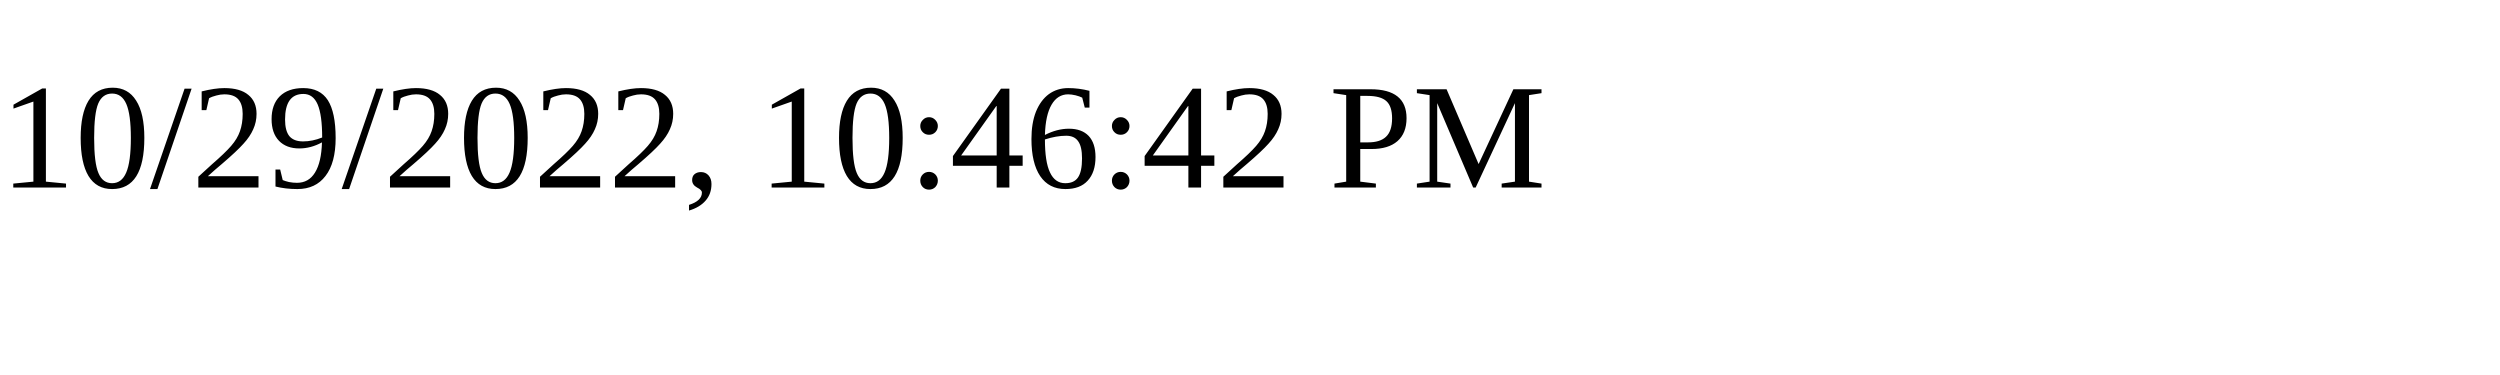
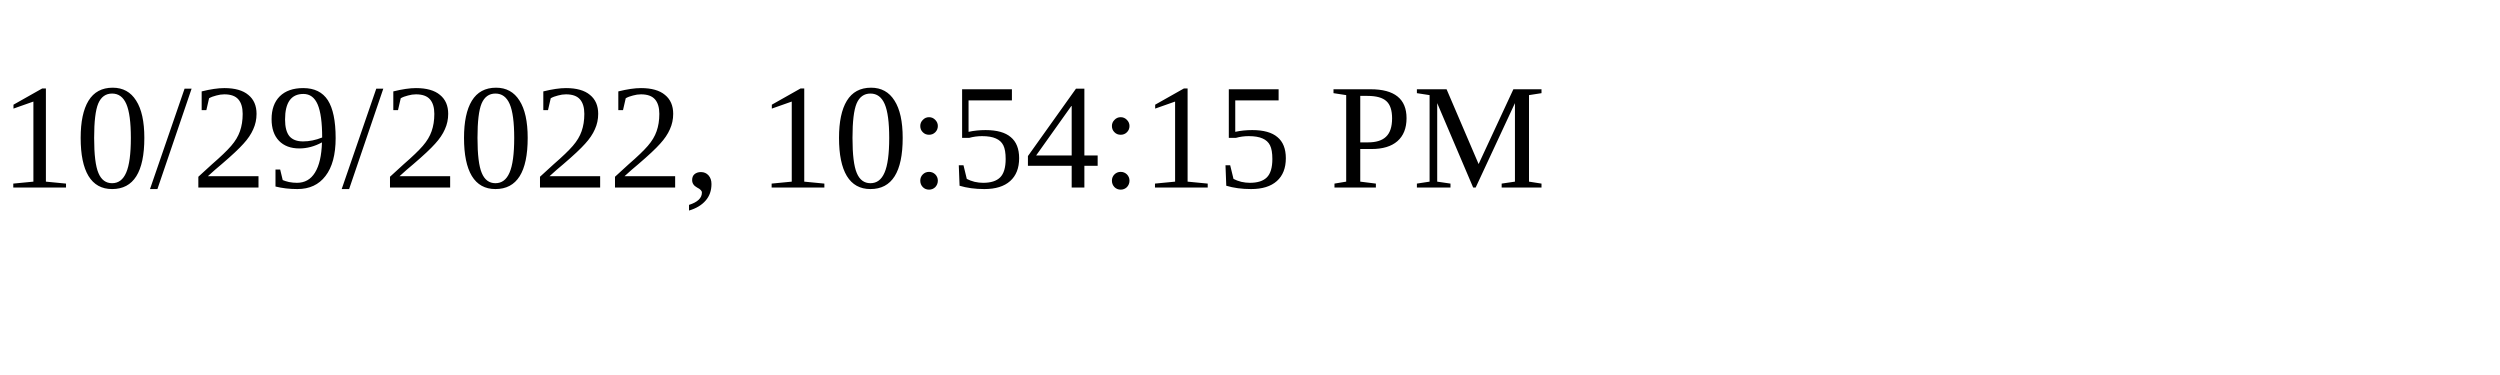
<svg xmlns="http://www.w3.org/2000/svg" height="30" width="200">
-   <text x="0" y="15">10/29/2022, 10:46:42 PM</text>
+   <text x="0" y="15">10/29/2022, 10:54:15 PM</text>
</svg>
